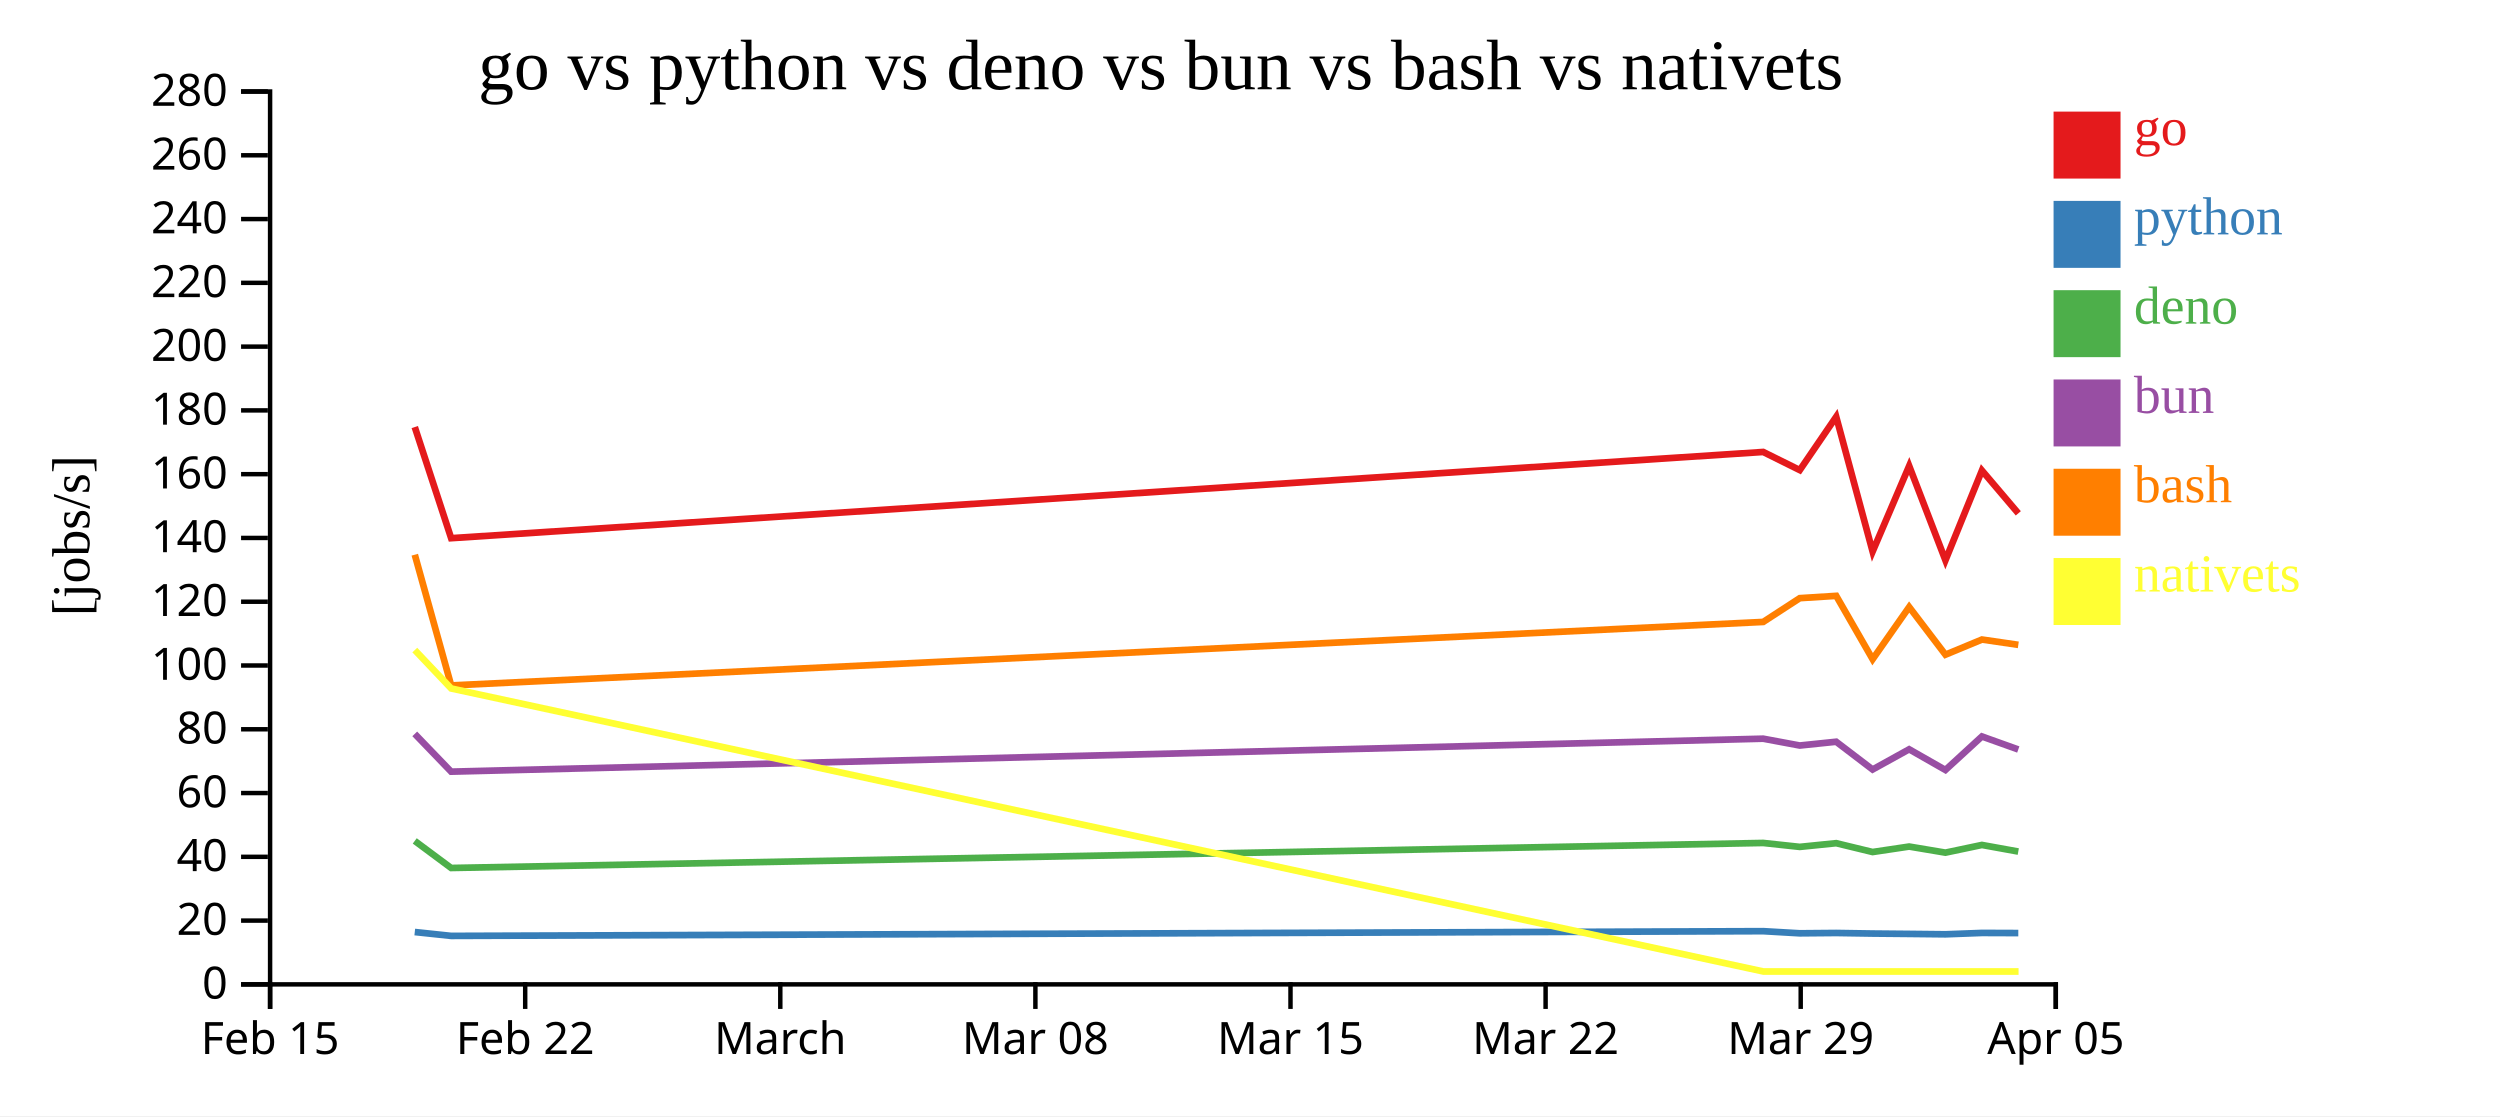
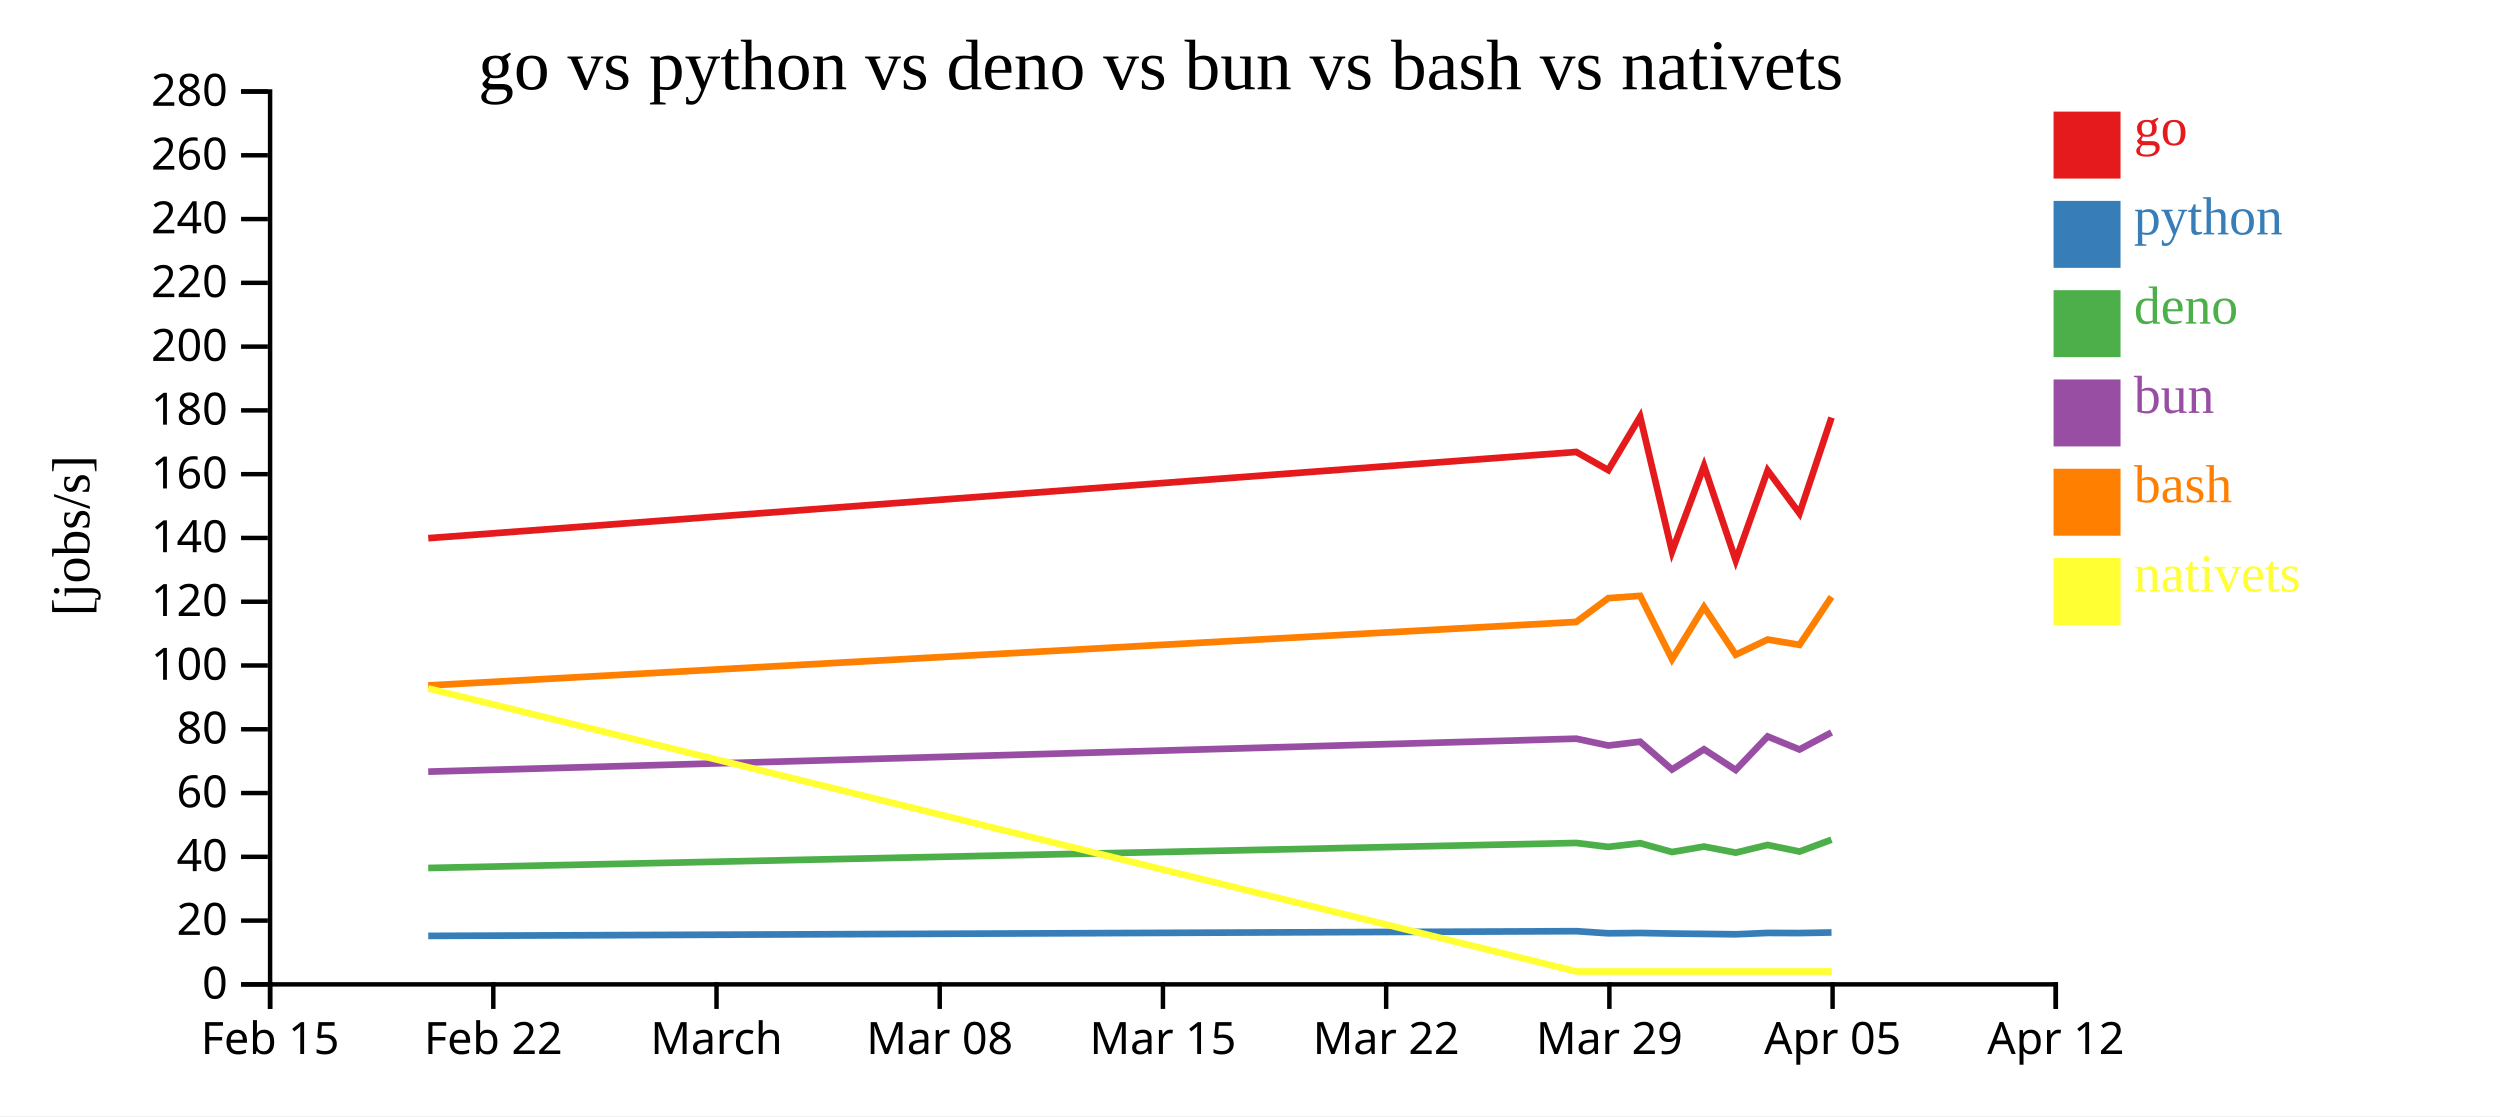
<svg xmlns="http://www.w3.org/2000/svg" width="560" height="250">
  <rect width="100%" height="100%" fill="white" />
  <g transform="translate(60,20)">
    <g transform="translate(0,200)" fill="none" font-size="10" font-family="sans-serif" text-anchor="middle">
      <path class="domain" stroke="currentColor" d="M0.5,6V0.5H400.5V6" />
      <g class="tick" opacity="1" transform="translate(0.5,0)">
        <line stroke="currentColor" y2="6" />
        <text fill="currentColor" y="9" dy="0.71em">Feb 15</text>
      </g>
-       <g class="tick" opacity="1" transform="translate(57.64286,0)">
+       <g class="tick" opacity="1" transform="translate(50.5,0)">
        <line stroke="currentColor" y2="6" />
        <text fill="currentColor" y="9" dy="0.71em">Feb 22</text>
      </g>
-       <g class="tick" opacity="1" transform="translate(114.7857,0)">
+       <g class="tick" opacity="1" transform="translate(100.5,0)">
        <line stroke="currentColor" y2="6" />
        <text fill="currentColor" y="9" dy="0.71em">March</text>
      </g>
-       <g class="tick" opacity="1" transform="translate(171.9286,0)">
+       <g class="tick" opacity="1" transform="translate(150.5,0)">
        <line stroke="currentColor" y2="6" />
        <text fill="currentColor" y="9" dy="0.71em">Mar 08</text>
      </g>
-       <g class="tick" opacity="1" transform="translate(229.0714,0)">
+       <g class="tick" opacity="1" transform="translate(200.5,0)">
        <line stroke="currentColor" y2="6" />
        <text fill="currentColor" y="9" dy="0.71em">Mar 15</text>
      </g>
-       <g class="tick" opacity="1" transform="translate(286.2143,0)">
+       <g class="tick" opacity="1" transform="translate(250.5,0)">
        <line stroke="currentColor" y2="6" />
        <text fill="currentColor" y="9" dy="0.71em">Mar 22</text>
      </g>
-       <g class="tick" opacity="1" transform="translate(343.3571,0)">
+       <g class="tick" opacity="1" transform="translate(300.5,0)">
        <line stroke="currentColor" y2="6" />
        <text fill="currentColor" y="9" dy="0.71em">Mar 29</text>
      </g>
+       <g class="tick" opacity="1" transform="translate(350.5,0)">
+         <line stroke="currentColor" y2="6" />
+         <text fill="currentColor" y="9" dy="0.71em">Apr 05</text>
+       </g>
      <g class="tick" opacity="1" transform="translate(400.5,0)">
        <line stroke="currentColor" y2="6" />
-         <text fill="currentColor" y="9" dy="0.71em">Apr 05</text>
+         <text fill="currentColor" y="9" dy="0.71em">Apr 12</text>
      </g>
    </g>
    <g fill="none" font-size="10" font-family="sans-serif" text-anchor="end">
      <path class="domain" stroke="currentColor" d="M-6,200.5H0.5V0.5H-6" />
      <g class="tick" opacity="1" transform="translate(0,200.5)">
        <line stroke="currentColor" x2="-6" />
        <text fill="currentColor" x="-9" dy="0.32em">0</text>
      </g>
      <g class="tick" opacity="1" transform="translate(0,186.2143)">
        <line stroke="currentColor" x2="-6" />
        <text fill="currentColor" x="-9" dy="0.32em">20</text>
      </g>
      <g class="tick" opacity="1" transform="translate(0,171.9286)">
        <line stroke="currentColor" x2="-6" />
        <text fill="currentColor" x="-9" dy="0.32em">40</text>
      </g>
      <g class="tick" opacity="1" transform="translate(0,157.6429)">
        <line stroke="currentColor" x2="-6" />
        <text fill="currentColor" x="-9" dy="0.32em">60</text>
      </g>
      <g class="tick" opacity="1" transform="translate(0,143.3571)">
        <line stroke="currentColor" x2="-6" />
        <text fill="currentColor" x="-9" dy="0.32em">80</text>
      </g>
      <g class="tick" opacity="1" transform="translate(0,129.0714)">
        <line stroke="currentColor" x2="-6" />
        <text fill="currentColor" x="-9" dy="0.32em">100</text>
      </g>
      <g class="tick" opacity="1" transform="translate(0,114.7857)">
        <line stroke="currentColor" x2="-6" />
        <text fill="currentColor" x="-9" dy="0.32em">120</text>
      </g>
      <g class="tick" opacity="1" transform="translate(0,100.5)">
        <line stroke="currentColor" x2="-6" />
        <text fill="currentColor" x="-9" dy="0.32em">140</text>
      </g>
      <g class="tick" opacity="1" transform="translate(0,86.21429)">
        <line stroke="currentColor" x2="-6" />
        <text fill="currentColor" x="-9" dy="0.32em">160</text>
      </g>
      <g class="tick" opacity="1" transform="translate(0,71.92857)">
        <line stroke="currentColor" x2="-6" />
        <text fill="currentColor" x="-9" dy="0.32em">180</text>
      </g>
      <g class="tick" opacity="1" transform="translate(0,57.64286)">
        <line stroke="currentColor" x2="-6" />
        <text fill="currentColor" x="-9" dy="0.32em">200</text>
      </g>
      <g class="tick" opacity="1" transform="translate(0,43.35714)">
        <line stroke="currentColor" x2="-6" />
        <text fill="currentColor" x="-9" dy="0.32em">220</text>
      </g>
      <g class="tick" opacity="1" transform="translate(0,29.07143)">
        <line stroke="currentColor" x2="-6" />
        <text fill="currentColor" x="-9" dy="0.32em">240</text>
      </g>
      <g class="tick" opacity="1" transform="translate(0,14.78571)">
        <line stroke="currentColor" x2="-6" />
        <text fill="currentColor" x="-9" dy="0.32em">260</text>
      </g>
      <g class="tick" opacity="1" transform="translate(0,0.5)">
        <line stroke="currentColor" x2="-6" />
        <text fill="currentColor" x="-9" dy="0.32em">280</text>
      </g>
    </g>
    <text text-anchor="middle" style="font-size: 12px" transform="rotate(-90)" y="-40" x="-100">[jobs/s]</text>
    <text text-anchor="middle" style="font-size: 16px" y="0" x="200">go vs python vs deno vs bun vs bash vs nativets</text>
-     <path class="line" fill="none" stroke="#e41a1c" stroke-width="1.5" d="M32.908,75.657L41.061,100.552L334.955,81.239L343.15,85.301L351.309,73.354L359.466,103.547L367.655,84.373L375.778,105.505L383.953,85.393L392.101,94.989" />
-     <path class="line" fill="none" stroke="#377eb8" stroke-width="1.5" d="M32.907,188.774L41.059,189.641L334.954,188.584L343.148,189.06L351.308,188.987L359.464,189.117L367.653,189.195L375.776,189.283L383.952,188.976L392.099,189.007" />
-     <path class="line" fill="none" stroke="#4daf4a" stroke-width="1.5" d="M32.903,168.364L41.055,174.426L334.95,168.822L343.144,169.703L351.304,168.874L359.46,170.853L367.649,169.628L375.772,170.992L383.948,169.27L392.095,170.748" />
-     <path class="line" fill="none" stroke="#984ea3" stroke-width="1.5" d="M32.904,144.388L41.056,152.852L334.951,145.466L343.145,146.996L351.304,146.149L359.461,152.368L367.65,147.84L375.773,152.476L383.949,144.97L392.096,147.885" />
-     <path class="line" fill="none" stroke="#ff7f00" stroke-width="1.5" d="M32.91,104.251L41.063,133.536L334.957,119.313L343.151,113.988L351.311,113.472L359.468,127.66L367.657,115.976L375.78,126.65L383.955,123.257L392.103,124.446" />
-     <path class="line" fill="none" stroke="#ffff33" stroke-width="1.5" d="M32.912,125.611L41.065,134.219L335.014,197.619L343.208,197.619L351.367,197.619L359.525,197.619L367.713,197.619L375.837,197.619L384.012,197.619L392.159,197.619" />
+     <path class="line" fill="none" stroke="#e41a1c" stroke-width="1.5" d="M35.928,100.552L293.086,81.239L300.256,85.301L307.395,73.354L314.533,103.547L321.698,84.373L328.806,105.505L335.959,85.393L343.088,94.989L350.259,73.533" />
+     <path class="line" fill="none" stroke="#377eb8" stroke-width="1.5" d="M35.927,189.641L293.085,188.584L300.255,189.06L307.394,188.987L314.531,189.117L321.697,189.195L328.804,189.283L335.958,188.976L343.087,189.007L350.258,188.877" />
+     <path class="line" fill="none" stroke="#4daf4a" stroke-width="1.5" d="M35.923,174.426L293.081,168.822L300.251,169.703L307.391,168.874L314.528,170.853L321.693,169.628L328.801,170.992L335.954,169.27L343.083,170.748L350.254,168.095" />
+     <path class="line" fill="none" stroke="#984ea3" stroke-width="1.5" d="M35.924,152.852L293.082,145.466L300.252,146.996L307.391,146.149L314.528,152.368L321.694,147.84L328.801,152.476L335.955,144.97L343.084,147.885L350.255,144.074" />
+     <path class="line" fill="none" stroke="#ff7f00" stroke-width="1.5" d="M35.93,133.536L293.087,119.313L300.257,113.988L307.397,113.472L314.534,127.66L321.699,115.976L328.807,126.65L335.961,123.257L343.09,124.446L350.26,113.687" />
+     <path class="line" fill="none" stroke="#ffff33" stroke-width="1.5" d="M35.932,134.219L293.137,197.619L300.307,197.619L307.446,197.619L314.584,197.619L321.749,197.619L328.857,197.619L336.01,197.619L343.139,197.619L350.31,197.619" />
    <rect class="dot" x="400" y="5" width="15" height="15" style="fill: #e41a1c;" />
    <rect class="dot" x="400" y="25" width="15" height="15" style="fill: #377eb8;" />
    <rect class="dot" x="400" y="45" width="15" height="15" style="fill: #4daf4a;" />
    <rect class="dot" x="400" y="65" width="15" height="15" style="fill: #984ea3;" />
    <rect class="dot" x="400" y="85" width="15" height="15" style="fill: #ff7f00;" />
    <rect class="dot" x="400" y="105" width="15" height="15" style="fill: #ffff33;" />
    <text class="label" x="418" y="12.5" style="fill: #e41a1c; alignment-baseline: middle;" text-anchor="left">go</text>
    <text class="label" x="418" y="32.5" style="fill: #377eb8; alignment-baseline: middle;" text-anchor="left">python</text>
    <text class="label" x="418" y="52.5" style="fill: #4daf4a; alignment-baseline: middle;" text-anchor="left">deno</text>
    <text class="label" x="418" y="72.5" style="fill: #984ea3; alignment-baseline: middle;" text-anchor="left">bun</text>
    <text class="label" x="418" y="92.5" style="fill: #ff7f00; alignment-baseline: middle;" text-anchor="left">bash</text>
    <text class="label" x="418" y="112.5" style="fill: #ffff33; alignment-baseline: middle;" text-anchor="left">nativets</text>
  </g>
</svg>
